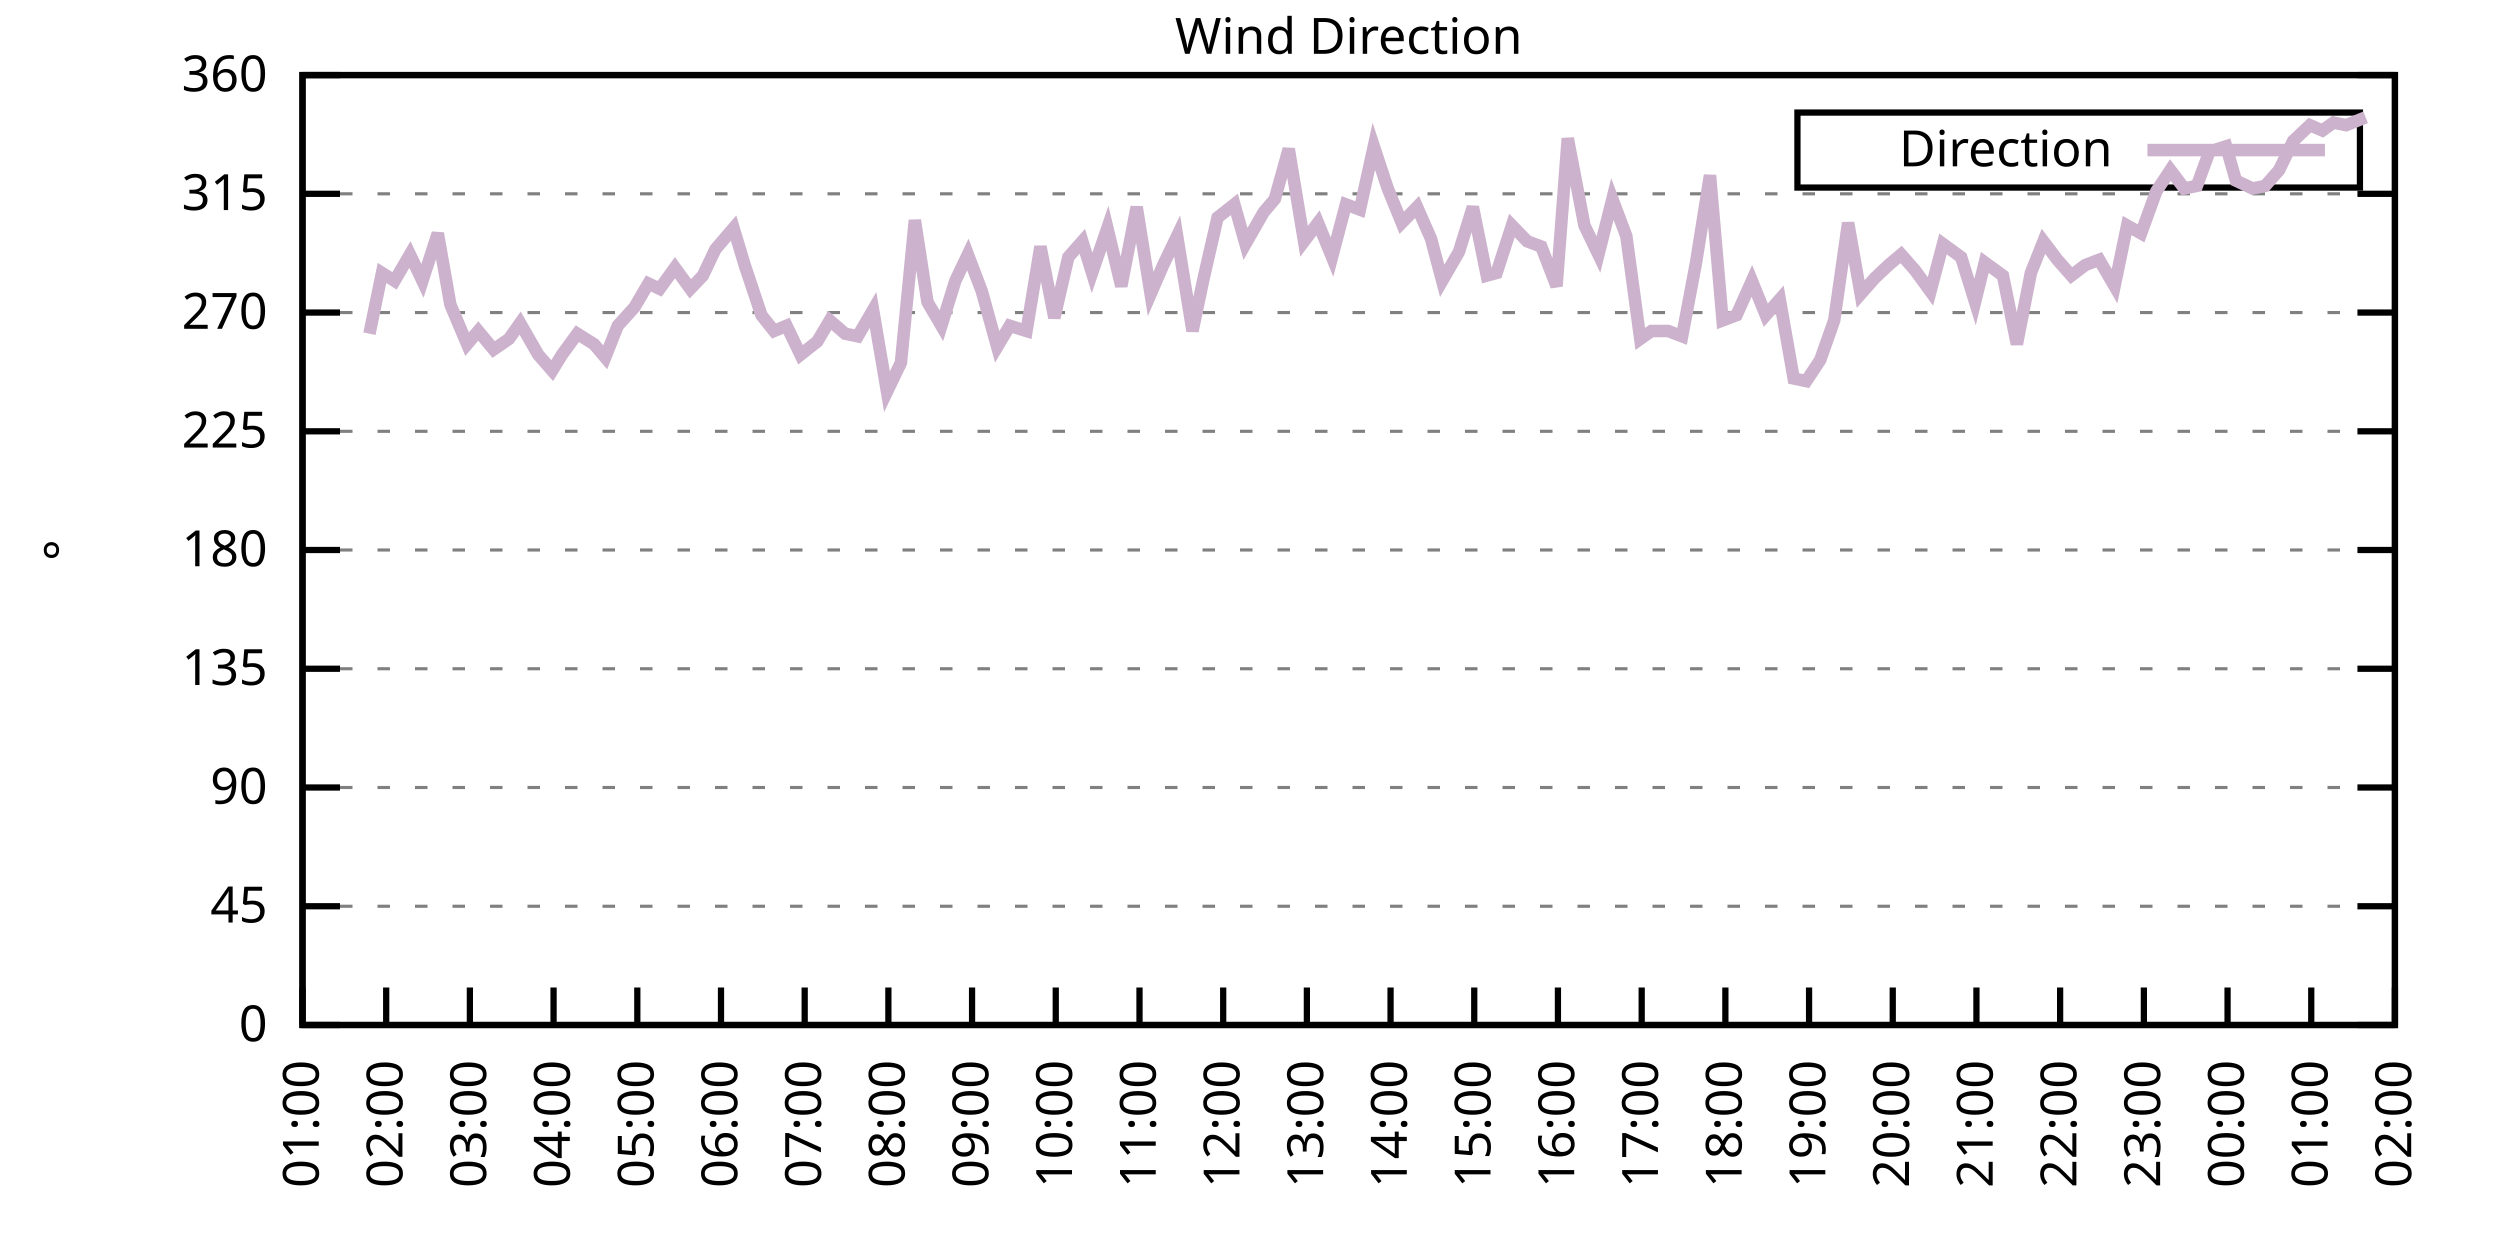
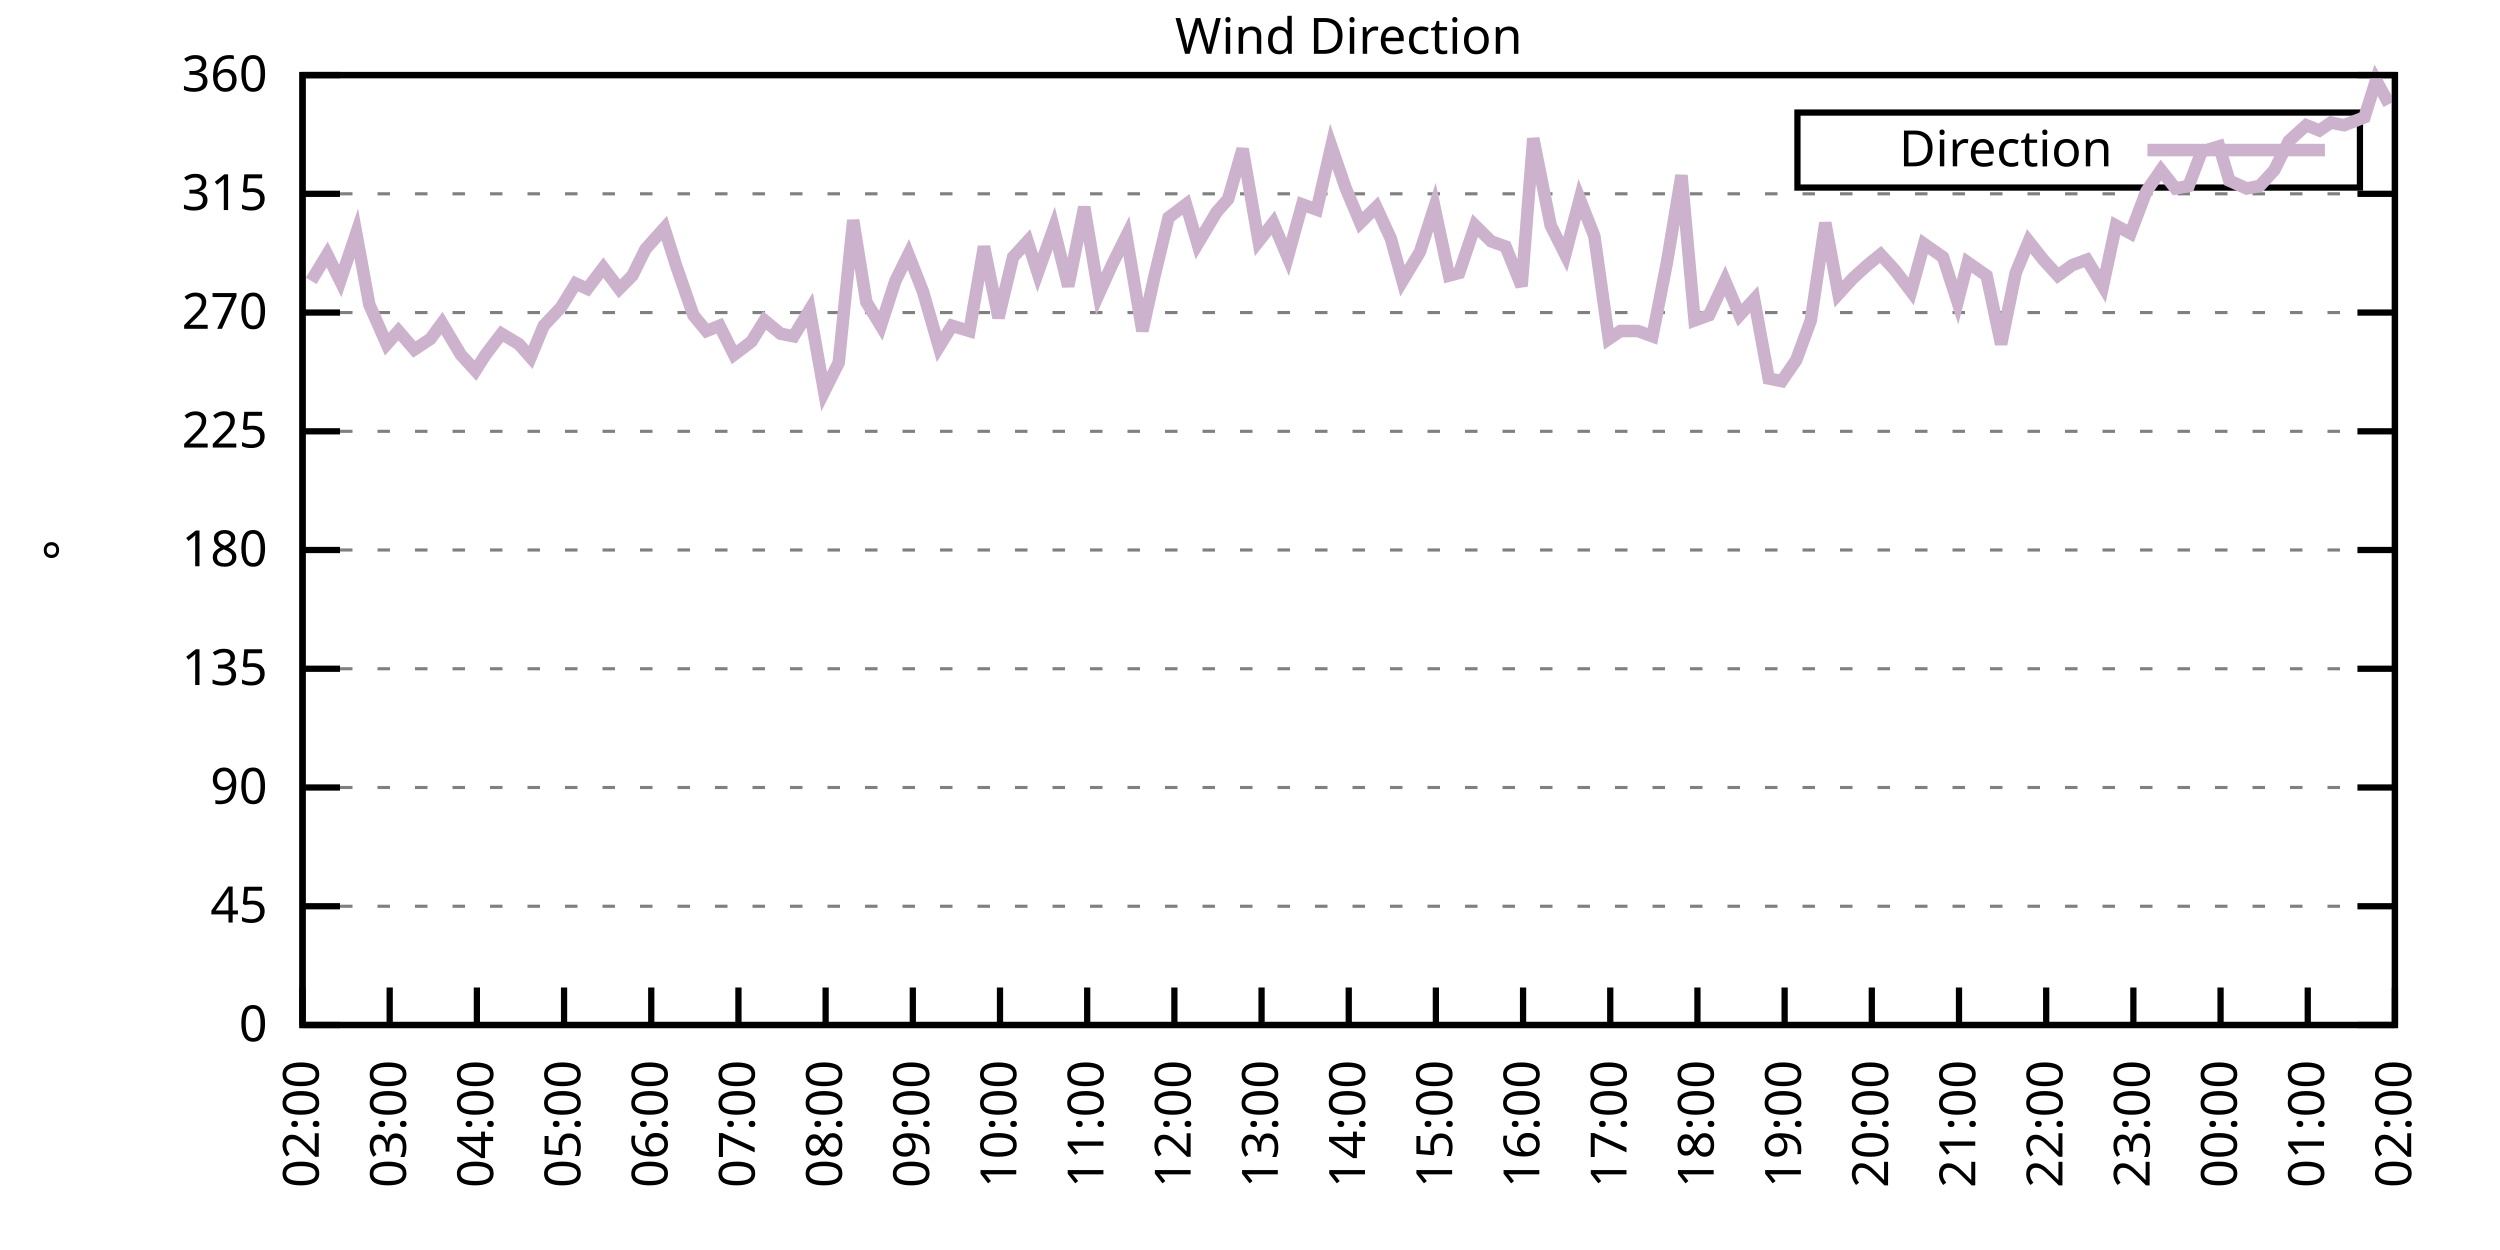
<svg xmlns="http://www.w3.org/2000/svg" xmlns:xlink="http://www.w3.org/1999/xlink" width="400" height="200" viewBox="0 0 400 200">
  <g id="gnuplot_canvas">
    <rect x="0" y="0" width="400" height="200" fill="none" />
    <defs>
      <circle id="gpDot" r="0.5" stroke-width="0.5" stroke="currentColor" />
      <path id="gpPt0" stroke-width="0.333" stroke="currentColor" d="M-1,0 h2 M0,-1 v2" />
      <path id="gpPt1" stroke-width="0.333" stroke="currentColor" d="M-1,-1 L1,1 M1,-1 L-1,1" />
      <path id="gpPt2" stroke-width="0.333" stroke="currentColor" d="M-1,0 L1,0 M0,-1 L0,1 M-1,-1 L1,1 M-1,1 L1,-1" />
      <rect id="gpPt3" stroke-width="0.333" stroke="currentColor" x="-1" y="-1" width="2" height="2" />
      <rect id="gpPt4" stroke-width="0.333" stroke="currentColor" fill="currentColor" x="-1" y="-1" width="2" height="2" />
      <circle id="gpPt5" stroke-width="0.333" stroke="currentColor" cx="0" cy="0" r="1" />
      <use xlink:href="#gpPt5" id="gpPt6" fill="currentColor" stroke="none" />
      <path id="gpPt7" stroke-width="0.333" stroke="currentColor" d="M0,-1.33 L-1.33,0.67 L1.33,0.67 z" />
      <use xlink:href="#gpPt7" id="gpPt8" fill="currentColor" stroke="none" />
      <use xlink:href="#gpPt7" id="gpPt9" stroke="currentColor" transform="rotate(180)" />
      <use xlink:href="#gpPt9" id="gpPt10" fill="currentColor" stroke="none" />
      <use xlink:href="#gpPt3" id="gpPt11" stroke="currentColor" transform="rotate(45)" />
      <use xlink:href="#gpPt11" id="gpPt12" fill="currentColor" stroke="none" />
      <path id="gpPt13" stroke-width="0.333" stroke="currentColor" d="M0,1.330 L1.265,0.411 L0.782,-1.067 L-0.782,-1.076 L-1.265,0.411 z" />
      <use xlink:href="#gpPt13" id="gpPt14" fill="currentColor" stroke="none" />
      <filter id="textbox" filterUnits="objectBoundingBox" x="0" y="0" height="1" width="1">
        <feFlood flood-color="white" flood-opacity="1" result="bgnd" />
        <feComposite in="SourceGraphic" in2="bgnd" operator="atop" />
      </filter>
      <filter id="greybox" filterUnits="objectBoundingBox" x="0" y="0" height="1" width="1">
        <feFlood flood-color="lightgrey" flood-opacity="1" result="grey" />
        <feComposite in="SourceGraphic" in2="grey" operator="atop" />
      </filter>
    </defs>
    <g fill="none" color="white" stroke="currentColor" stroke-width="1.00" stroke-linecap="butt" stroke-linejoin="miter">
</g>
    <g fill="none" color="black" stroke="currentColor" stroke-width="1.00" stroke-linecap="butt" stroke-linejoin="miter">
      <g stroke="none" shape-rendering="crispEdges">
        <polygon fill="rgb(255, 255, 255)" points="48.40,164.00 383.18,164.00 383.18,12.02 48.40,12.02 " />
      </g>
    </g>
    <g fill="none" color="black" stroke="currentColor" stroke-width="1.00" stroke-linecap="butt" stroke-linejoin="miter">
</g>
    <g fill="none" color="black" stroke="black" stroke-width="0.50" stroke-linecap="butt" stroke-linejoin="miter">
</g>
    <g fill="none" color="gray" stroke="currentColor" stroke-width="0.50" stroke-linecap="butt" stroke-linejoin="miter">
      <path stroke="gray" stroke-dasharray="2,4" class="gridline" d="M48.40,164.00 L383.19,164.00  " />
    </g>
    <g fill="none" color="gray" stroke="gray" stroke-width="1.00" stroke-linecap="butt" stroke-linejoin="miter">
</g>
    <g fill="none" color="black" stroke="currentColor" stroke-width="1.00" stroke-linecap="butt" stroke-linejoin="miter">
      <path stroke="black" d="M48.40,164.00 L54.40,164.00 M383.19,164.00 L377.19,164.00  " />
      <g transform="translate(42.80,166.60)" stroke="none" fill="black" font-family="Sans" font-size="8.00" text-anchor="end">
        <text>
          <tspan font-family="Sans"> 0</tspan>
        </text>
      </g>
    </g>
    <g fill="none" color="black" stroke="currentColor" stroke-width="1.00" stroke-linecap="butt" stroke-linejoin="miter">
</g>
    <g fill="none" color="black" stroke="black" stroke-width="0.50" stroke-linecap="butt" stroke-linejoin="miter">
</g>
    <g fill="none" color="gray" stroke="currentColor" stroke-width="0.50" stroke-linecap="butt" stroke-linejoin="miter">
      <path stroke="gray" stroke-dasharray="2,4" class="gridline" d="M48.40,145.00 L383.19,145.00  " />
    </g>
    <g fill="none" color="gray" stroke="gray" stroke-width="1.00" stroke-linecap="butt" stroke-linejoin="miter">
</g>
    <g fill="none" color="black" stroke="currentColor" stroke-width="1.00" stroke-linecap="butt" stroke-linejoin="miter">
      <path stroke="black" d="M48.40,145.00 L54.40,145.00 M383.19,145.00 L377.19,145.00  " />
      <g transform="translate(42.80,147.60)" stroke="none" fill="black" font-family="Sans" font-size="8.00" text-anchor="end">
        <text>
          <tspan font-family="Sans"> 45</tspan>
        </text>
      </g>
    </g>
    <g fill="none" color="black" stroke="currentColor" stroke-width="1.00" stroke-linecap="butt" stroke-linejoin="miter">
</g>
    <g fill="none" color="black" stroke="black" stroke-width="0.50" stroke-linecap="butt" stroke-linejoin="miter">
</g>
    <g fill="none" color="gray" stroke="currentColor" stroke-width="0.50" stroke-linecap="butt" stroke-linejoin="miter">
      <path stroke="gray" stroke-dasharray="2,4" class="gridline" d="M48.40,126.00 L383.19,126.00  " />
    </g>
    <g fill="none" color="gray" stroke="gray" stroke-width="1.00" stroke-linecap="butt" stroke-linejoin="miter">
</g>
    <g fill="none" color="black" stroke="currentColor" stroke-width="1.00" stroke-linecap="butt" stroke-linejoin="miter">
      <path stroke="black" d="M48.40,126.00 L54.40,126.00 M383.19,126.00 L377.19,126.00  " />
      <g transform="translate(42.80,128.60)" stroke="none" fill="black" font-family="Sans" font-size="8.00" text-anchor="end">
        <text>
          <tspan font-family="Sans"> 90</tspan>
        </text>
      </g>
    </g>
    <g fill="none" color="black" stroke="currentColor" stroke-width="1.00" stroke-linecap="butt" stroke-linejoin="miter">
</g>
    <g fill="none" color="black" stroke="black" stroke-width="0.50" stroke-linecap="butt" stroke-linejoin="miter">
</g>
    <g fill="none" color="gray" stroke="currentColor" stroke-width="0.50" stroke-linecap="butt" stroke-linejoin="miter">
      <path stroke="gray" stroke-dasharray="2,4" class="gridline" d="M48.40,107.00 L383.19,107.00  " />
    </g>
    <g fill="none" color="gray" stroke="gray" stroke-width="1.00" stroke-linecap="butt" stroke-linejoin="miter">
</g>
    <g fill="none" color="black" stroke="currentColor" stroke-width="1.00" stroke-linecap="butt" stroke-linejoin="miter">
      <path stroke="black" d="M48.40,107.00 L54.40,107.00 M383.19,107.00 L377.19,107.00  " />
      <g transform="translate(42.80,109.60)" stroke="none" fill="black" font-family="Sans" font-size="8.00" text-anchor="end">
        <text>
          <tspan font-family="Sans"> 135</tspan>
        </text>
      </g>
    </g>
    <g fill="none" color="black" stroke="currentColor" stroke-width="1.00" stroke-linecap="butt" stroke-linejoin="miter">
</g>
    <g fill="none" color="black" stroke="black" stroke-width="0.50" stroke-linecap="butt" stroke-linejoin="miter">
</g>
    <g fill="none" color="gray" stroke="currentColor" stroke-width="0.50" stroke-linecap="butt" stroke-linejoin="miter">
      <path stroke="gray" stroke-dasharray="2,4" class="gridline" d="M48.40,88.00 L383.19,88.00  " />
    </g>
    <g fill="none" color="gray" stroke="gray" stroke-width="1.00" stroke-linecap="butt" stroke-linejoin="miter">
</g>
    <g fill="none" color="black" stroke="currentColor" stroke-width="1.00" stroke-linecap="butt" stroke-linejoin="miter">
      <path stroke="black" d="M48.40,88.00 L54.40,88.00 M383.19,88.00 L377.19,88.00  " />
      <g transform="translate(42.80,90.60)" stroke="none" fill="black" font-family="Sans" font-size="8.00" text-anchor="end">
        <text>
          <tspan font-family="Sans"> 180</tspan>
        </text>
      </g>
    </g>
    <g fill="none" color="black" stroke="currentColor" stroke-width="1.00" stroke-linecap="butt" stroke-linejoin="miter">
</g>
    <g fill="none" color="black" stroke="black" stroke-width="0.50" stroke-linecap="butt" stroke-linejoin="miter">
</g>
    <g fill="none" color="gray" stroke="currentColor" stroke-width="0.50" stroke-linecap="butt" stroke-linejoin="miter">
      <path stroke="gray" stroke-dasharray="2,4" class="gridline" d="M48.40,69.01 L383.19,69.01  " />
    </g>
    <g fill="none" color="gray" stroke="gray" stroke-width="1.00" stroke-linecap="butt" stroke-linejoin="miter">
</g>
    <g fill="none" color="black" stroke="currentColor" stroke-width="1.00" stroke-linecap="butt" stroke-linejoin="miter">
      <path stroke="black" d="M48.40,69.01 L54.40,69.01 M383.19,69.01 L377.19,69.01  " />
      <g transform="translate(42.80,71.61)" stroke="none" fill="black" font-family="Sans" font-size="8.00" text-anchor="end">
        <text>
          <tspan font-family="Sans"> 225</tspan>
        </text>
      </g>
    </g>
    <g fill="none" color="black" stroke="currentColor" stroke-width="1.00" stroke-linecap="butt" stroke-linejoin="miter">
</g>
    <g fill="none" color="black" stroke="black" stroke-width="0.50" stroke-linecap="butt" stroke-linejoin="miter">
</g>
    <g fill="none" color="gray" stroke="currentColor" stroke-width="0.50" stroke-linecap="butt" stroke-linejoin="miter">
      <path stroke="gray" stroke-dasharray="2,4" class="gridline" d="M48.40,50.01 L383.19,50.01  " />
    </g>
    <g fill="none" color="gray" stroke="gray" stroke-width="1.00" stroke-linecap="butt" stroke-linejoin="miter">
</g>
    <g fill="none" color="black" stroke="currentColor" stroke-width="1.00" stroke-linecap="butt" stroke-linejoin="miter">
      <path stroke="black" d="M48.40,50.01 L54.40,50.01 M383.19,50.01 L377.19,50.01  " />
      <g transform="translate(42.80,52.61)" stroke="none" fill="black" font-family="Sans" font-size="8.00" text-anchor="end">
        <text>
          <tspan font-family="Sans"> 270</tspan>
        </text>
      </g>
    </g>
    <g fill="none" color="black" stroke="currentColor" stroke-width="1.00" stroke-linecap="butt" stroke-linejoin="miter">
</g>
    <g fill="none" color="black" stroke="black" stroke-width="0.50" stroke-linecap="butt" stroke-linejoin="miter">
</g>
    <g fill="none" color="gray" stroke="currentColor" stroke-width="0.50" stroke-linecap="butt" stroke-linejoin="miter">
      <path stroke="gray" stroke-dasharray="2,4" class="gridline" d="M48.40,31.01 L383.19,31.01  " />
    </g>
    <g fill="none" color="gray" stroke="gray" stroke-width="1.00" stroke-linecap="butt" stroke-linejoin="miter">
</g>
    <g fill="none" color="black" stroke="currentColor" stroke-width="1.00" stroke-linecap="butt" stroke-linejoin="miter">
      <path stroke="black" d="M48.40,31.01 L54.40,31.01 M383.19,31.01 L377.19,31.01  " />
      <g transform="translate(42.80,33.61)" stroke="none" fill="black" font-family="Sans" font-size="8.00" text-anchor="end">
        <text>
          <tspan font-family="Sans"> 315</tspan>
        </text>
      </g>
    </g>
    <g fill="none" color="black" stroke="currentColor" stroke-width="1.00" stroke-linecap="butt" stroke-linejoin="miter">
</g>
    <g fill="none" color="black" stroke="black" stroke-width="0.50" stroke-linecap="butt" stroke-linejoin="miter">
</g>
    <g fill="none" color="gray" stroke="currentColor" stroke-width="0.50" stroke-linecap="butt" stroke-linejoin="miter">
      <path stroke="gray" stroke-dasharray="2,4" class="gridline" d="M48.40,12.01 L383.19,12.01  " />
    </g>
    <g fill="none" color="gray" stroke="gray" stroke-width="1.00" stroke-linecap="butt" stroke-linejoin="miter">
</g>
    <g fill="none" color="black" stroke="currentColor" stroke-width="1.00" stroke-linecap="butt" stroke-linejoin="miter">
      <path stroke="black" d="M48.40,12.01 L54.40,12.01 M383.19,12.01 L377.19,12.01  " />
      <g transform="translate(42.80,14.61)" stroke="none" fill="black" font-family="Sans" font-size="8.00" text-anchor="end">
        <text>
          <tspan font-family="Sans"> 360</tspan>
        </text>
      </g>
    </g>
    <g fill="none" color="black" stroke="currentColor" stroke-width="1.00" stroke-linecap="butt" stroke-linejoin="miter">
      <path stroke="black" d="M48.40,164.00 L48.40,158.00  " />
      <g transform="translate(51.00,169.60) rotate(270.00)" stroke="none" fill="black" font-family="Sans" font-size="8.00" text-anchor="end">
        <text>
-           <tspan font-family="Sans">01:00</tspan>
-         </text>
-       </g>
-     </g>
-     <g fill="none" color="black" stroke="currentColor" stroke-width="1.00" stroke-linecap="butt" stroke-linejoin="miter">
-       <path stroke="black" d="M61.79,164.00 L61.79,158.00  " />
-       <g transform="translate(64.39,169.60) rotate(270.00)" stroke="none" fill="black" font-family="Sans" font-size="8.00" text-anchor="end">
-         <text>
          <tspan font-family="Sans">02:00</tspan>
        </text>
      </g>
    </g>
    <g fill="none" color="black" stroke="currentColor" stroke-width="1.00" stroke-linecap="butt" stroke-linejoin="miter">
-       <path stroke="black" d="M75.18,164.00 L75.18,158.00  " />
-       <g transform="translate(77.78,169.60) rotate(270.00)" stroke="none" fill="black" font-family="Sans" font-size="8.00" text-anchor="end">
+       <path stroke="black" d="M62.35,164.00 L62.35,158.00  " />
+       <g transform="translate(64.95,169.60) rotate(270.00)" stroke="none" fill="black" font-family="Sans" font-size="8.00" text-anchor="end">
        <text>
          <tspan font-family="Sans">03:00</tspan>
        </text>
      </g>
    </g>
    <g fill="none" color="black" stroke="currentColor" stroke-width="1.00" stroke-linecap="butt" stroke-linejoin="miter">
-       <path stroke="black" d="M88.57,164.00 L88.57,158.00  " />
-       <g transform="translate(91.17,169.60) rotate(270.00)" stroke="none" fill="black" font-family="Sans" font-size="8.00" text-anchor="end">
+       <path stroke="black" d="M76.30,164.00 L76.30,158.00  " />
+       <g transform="translate(78.90,169.60) rotate(270.00)" stroke="none" fill="black" font-family="Sans" font-size="8.00" text-anchor="end">
        <text>
          <tspan font-family="Sans">04:00</tspan>
        </text>
      </g>
    </g>
    <g fill="none" color="black" stroke="currentColor" stroke-width="1.00" stroke-linecap="butt" stroke-linejoin="miter">
-       <path stroke="black" d="M101.97,164.00 L101.97,158.00  " />
-       <g transform="translate(104.57,169.60) rotate(270.00)" stroke="none" fill="black" font-family="Sans" font-size="8.00" text-anchor="end">
+       <path stroke="black" d="M90.25,164.00 L90.25,158.00  " />
+       <g transform="translate(92.85,169.60) rotate(270.00)" stroke="none" fill="black" font-family="Sans" font-size="8.00" text-anchor="end">
        <text>
          <tspan font-family="Sans">05:00</tspan>
        </text>
      </g>
    </g>
    <g fill="none" color="black" stroke="currentColor" stroke-width="1.00" stroke-linecap="butt" stroke-linejoin="miter">
-       <path stroke="black" d="M115.36,164.00 L115.36,158.00  " />
-       <g transform="translate(117.96,169.60) rotate(270.00)" stroke="none" fill="black" font-family="Sans" font-size="8.00" text-anchor="end">
+       <path stroke="black" d="M104.20,164.00 L104.20,158.00  " />
+       <g transform="translate(106.80,169.60) rotate(270.00)" stroke="none" fill="black" font-family="Sans" font-size="8.00" text-anchor="end">
        <text>
          <tspan font-family="Sans">06:00</tspan>
        </text>
      </g>
    </g>
    <g fill="none" color="black" stroke="currentColor" stroke-width="1.00" stroke-linecap="butt" stroke-linejoin="miter">
-       <path stroke="black" d="M128.75,164.00 L128.75,158.00  " />
-       <g transform="translate(131.35,169.60) rotate(270.00)" stroke="none" fill="black" font-family="Sans" font-size="8.00" text-anchor="end">
+       <path stroke="black" d="M118.15,164.00 L118.15,158.00  " />
+       <g transform="translate(120.75,169.60) rotate(270.00)" stroke="none" fill="black" font-family="Sans" font-size="8.00" text-anchor="end">
        <text>
          <tspan font-family="Sans">07:00</tspan>
        </text>
      </g>
    </g>
    <g fill="none" color="black" stroke="currentColor" stroke-width="1.00" stroke-linecap="butt" stroke-linejoin="miter">
-       <path stroke="black" d="M142.14,164.00 L142.14,158.00  " />
-       <g transform="translate(144.74,169.60) rotate(270.00)" stroke="none" fill="black" font-family="Sans" font-size="8.00" text-anchor="end">
+       <path stroke="black" d="M132.10,164.00 L132.10,158.00  " />
+       <g transform="translate(134.70,169.60) rotate(270.00)" stroke="none" fill="black" font-family="Sans" font-size="8.00" text-anchor="end">
        <text>
          <tspan font-family="Sans">08:00</tspan>
        </text>
      </g>
    </g>
    <g fill="none" color="black" stroke="currentColor" stroke-width="1.00" stroke-linecap="butt" stroke-linejoin="miter">
-       <path stroke="black" d="M155.53,164.00 L155.53,158.00  " />
-       <g transform="translate(158.13,169.60) rotate(270.00)" stroke="none" fill="black" font-family="Sans" font-size="8.00" text-anchor="end">
+       <path stroke="black" d="M146.05,164.00 L146.05,158.00  " />
+       <g transform="translate(148.65,169.60) rotate(270.00)" stroke="none" fill="black" font-family="Sans" font-size="8.00" text-anchor="end">
        <text>
          <tspan font-family="Sans">09:00</tspan>
        </text>
      </g>
    </g>
    <g fill="none" color="black" stroke="currentColor" stroke-width="1.00" stroke-linecap="butt" stroke-linejoin="miter">
-       <path stroke="black" d="M168.92,164.00 L168.92,158.00  " />
-       <g transform="translate(171.52,169.60) rotate(270.00)" stroke="none" fill="black" font-family="Sans" font-size="8.00" text-anchor="end">
+       <path stroke="black" d="M160.00,164.00 L160.00,158.00  " />
+       <g transform="translate(162.60,169.60) rotate(270.00)" stroke="none" fill="black" font-family="Sans" font-size="8.00" text-anchor="end">
        <text>
          <tspan font-family="Sans">10:00</tspan>
        </text>
      </g>
    </g>
    <g fill="none" color="black" stroke="currentColor" stroke-width="1.00" stroke-linecap="butt" stroke-linejoin="miter">
-       <path stroke="black" d="M182.32,164.00 L182.32,158.00  " />
-       <g transform="translate(184.92,169.60) rotate(270.00)" stroke="none" fill="black" font-family="Sans" font-size="8.00" text-anchor="end">
+       <path stroke="black" d="M173.95,164.00 L173.95,158.00  " />
+       <g transform="translate(176.55,169.60) rotate(270.00)" stroke="none" fill="black" font-family="Sans" font-size="8.00" text-anchor="end">
        <text>
          <tspan font-family="Sans">11:00</tspan>
        </text>
      </g>
    </g>
    <g fill="none" color="black" stroke="currentColor" stroke-width="1.00" stroke-linecap="butt" stroke-linejoin="miter">
-       <path stroke="black" d="M195.71,164.00 L195.71,158.00  " />
-       <g transform="translate(198.31,169.60) rotate(270.00)" stroke="none" fill="black" font-family="Sans" font-size="8.00" text-anchor="end">
+       <path stroke="black" d="M187.90,164.00 L187.90,158.00  " />
+       <g transform="translate(190.50,169.60) rotate(270.00)" stroke="none" fill="black" font-family="Sans" font-size="8.00" text-anchor="end">
        <text>
          <tspan font-family="Sans">12:00</tspan>
        </text>
      </g>
    </g>
    <g fill="none" color="black" stroke="currentColor" stroke-width="1.00" stroke-linecap="butt" stroke-linejoin="miter">
-       <path stroke="black" d="M209.10,164.00 L209.10,158.00  " />
-       <g transform="translate(211.70,169.60) rotate(270.00)" stroke="none" fill="black" font-family="Sans" font-size="8.00" text-anchor="end">
+       <path stroke="black" d="M201.85,164.00 L201.85,158.00  " />
+       <g transform="translate(204.45,169.60) rotate(270.00)" stroke="none" fill="black" font-family="Sans" font-size="8.00" text-anchor="end">
        <text>
          <tspan font-family="Sans">13:00</tspan>
        </text>
      </g>
    </g>
    <g fill="none" color="black" stroke="currentColor" stroke-width="1.00" stroke-linecap="butt" stroke-linejoin="miter">
-       <path stroke="black" d="M222.49,164.00 L222.49,158.00  " />
-       <g transform="translate(225.09,169.60) rotate(270.00)" stroke="none" fill="black" font-family="Sans" font-size="8.00" text-anchor="end">
+       <path stroke="black" d="M215.80,164.00 L215.80,158.00  " />
+       <g transform="translate(218.40,169.60) rotate(270.00)" stroke="none" fill="black" font-family="Sans" font-size="8.00" text-anchor="end">
        <text>
          <tspan font-family="Sans">14:00</tspan>
        </text>
      </g>
    </g>
    <g fill="none" color="black" stroke="currentColor" stroke-width="1.00" stroke-linecap="butt" stroke-linejoin="miter">
-       <path stroke="black" d="M235.88,164.00 L235.88,158.00  " />
-       <g transform="translate(238.48,169.60) rotate(270.00)" stroke="none" fill="black" font-family="Sans" font-size="8.00" text-anchor="end">
+       <path stroke="black" d="M229.74,164.00 L229.74,158.00  " />
+       <g transform="translate(232.34,169.60) rotate(270.00)" stroke="none" fill="black" font-family="Sans" font-size="8.00" text-anchor="end">
        <text>
          <tspan font-family="Sans">15:00</tspan>
        </text>
      </g>
    </g>
    <g fill="none" color="black" stroke="currentColor" stroke-width="1.00" stroke-linecap="butt" stroke-linejoin="miter">
-       <path stroke="black" d="M249.27,164.00 L249.27,158.00  " />
-       <g transform="translate(251.87,169.60) rotate(270.00)" stroke="none" fill="black" font-family="Sans" font-size="8.00" text-anchor="end">
+       <path stroke="black" d="M243.69,164.00 L243.69,158.00  " />
+       <g transform="translate(246.29,169.60) rotate(270.00)" stroke="none" fill="black" font-family="Sans" font-size="8.00" text-anchor="end">
        <text>
          <tspan font-family="Sans">16:00</tspan>
        </text>
      </g>
    </g>
    <g fill="none" color="black" stroke="currentColor" stroke-width="1.00" stroke-linecap="butt" stroke-linejoin="miter">
-       <path stroke="black" d="M262.67,164.00 L262.67,158.00  " />
-       <g transform="translate(265.27,169.60) rotate(270.00)" stroke="none" fill="black" font-family="Sans" font-size="8.00" text-anchor="end">
+       <path stroke="black" d="M257.64,164.00 L257.64,158.00  " />
+       <g transform="translate(260.24,169.60) rotate(270.00)" stroke="none" fill="black" font-family="Sans" font-size="8.00" text-anchor="end">
        <text>
          <tspan font-family="Sans">17:00</tspan>
        </text>
      </g>
    </g>
    <g fill="none" color="black" stroke="currentColor" stroke-width="1.00" stroke-linecap="butt" stroke-linejoin="miter">
-       <path stroke="black" d="M276.06,164.00 L276.06,158.00  " />
-       <g transform="translate(278.66,169.60) rotate(270.00)" stroke="none" fill="black" font-family="Sans" font-size="8.00" text-anchor="end">
+       <path stroke="black" d="M271.59,164.00 L271.59,158.00  " />
+       <g transform="translate(274.19,169.60) rotate(270.00)" stroke="none" fill="black" font-family="Sans" font-size="8.00" text-anchor="end">
        <text>
          <tspan font-family="Sans">18:00</tspan>
        </text>
      </g>
    </g>
    <g fill="none" color="black" stroke="currentColor" stroke-width="1.00" stroke-linecap="butt" stroke-linejoin="miter">
-       <path stroke="black" d="M289.45,164.00 L289.45,158.00  " />
-       <g transform="translate(292.05,169.60) rotate(270.00)" stroke="none" fill="black" font-family="Sans" font-size="8.00" text-anchor="end">
+       <path stroke="black" d="M285.54,164.00 L285.54,158.00  " />
+       <g transform="translate(288.14,169.60) rotate(270.00)" stroke="none" fill="black" font-family="Sans" font-size="8.00" text-anchor="end">
        <text>
          <tspan font-family="Sans">19:00</tspan>
        </text>
      </g>
    </g>
    <g fill="none" color="black" stroke="currentColor" stroke-width="1.00" stroke-linecap="butt" stroke-linejoin="miter">
-       <path stroke="black" d="M302.84,164.00 L302.84,158.00  " />
-       <g transform="translate(305.44,169.60) rotate(270.00)" stroke="none" fill="black" font-family="Sans" font-size="8.00" text-anchor="end">
+       <path stroke="black" d="M299.49,164.00 L299.49,158.00  " />
+       <g transform="translate(302.09,169.60) rotate(270.00)" stroke="none" fill="black" font-family="Sans" font-size="8.00" text-anchor="end">
        <text>
          <tspan font-family="Sans">20:00</tspan>
        </text>
      </g>
    </g>
    <g fill="none" color="black" stroke="currentColor" stroke-width="1.00" stroke-linecap="butt" stroke-linejoin="miter">
-       <path stroke="black" d="M316.23,164.00 L316.23,158.00  " />
-       <g transform="translate(318.83,169.60) rotate(270.00)" stroke="none" fill="black" font-family="Sans" font-size="8.00" text-anchor="end">
+       <path stroke="black" d="M313.44,164.00 L313.44,158.00  " />
+       <g transform="translate(316.04,169.60) rotate(270.00)" stroke="none" fill="black" font-family="Sans" font-size="8.00" text-anchor="end">
        <text>
          <tspan font-family="Sans">21:00</tspan>
        </text>
      </g>
    </g>
    <g fill="none" color="black" stroke="currentColor" stroke-width="1.00" stroke-linecap="butt" stroke-linejoin="miter">
-       <path stroke="black" d="M329.62,164.00 L329.62,158.00  " />
-       <g transform="translate(332.22,169.60) rotate(270.00)" stroke="none" fill="black" font-family="Sans" font-size="8.00" text-anchor="end">
+       <path stroke="black" d="M327.39,164.00 L327.39,158.00  " />
+       <g transform="translate(329.99,169.60) rotate(270.00)" stroke="none" fill="black" font-family="Sans" font-size="8.00" text-anchor="end">
        <text>
          <tspan font-family="Sans">22:00</tspan>
        </text>
      </g>
    </g>
    <g fill="none" color="black" stroke="currentColor" stroke-width="1.00" stroke-linecap="butt" stroke-linejoin="miter">
-       <path stroke="black" d="M343.02,164.00 L343.02,158.00  " />
-       <g transform="translate(345.62,169.60) rotate(270.00)" stroke="none" fill="black" font-family="Sans" font-size="8.00" text-anchor="end">
+       <path stroke="black" d="M341.34,164.00 L341.34,158.00  " />
+       <g transform="translate(343.94,169.60) rotate(270.00)" stroke="none" fill="black" font-family="Sans" font-size="8.00" text-anchor="end">
        <text>
          <tspan font-family="Sans">23:00</tspan>
        </text>
      </g>
    </g>
    <g fill="none" color="black" stroke="currentColor" stroke-width="1.00" stroke-linecap="butt" stroke-linejoin="miter">
-       <path stroke="black" d="M356.41,164.00 L356.41,158.00  " />
-       <g transform="translate(359.01,169.60) rotate(270.00)" stroke="none" fill="black" font-family="Sans" font-size="8.00" text-anchor="end">
+       <path stroke="black" d="M355.29,164.00 L355.29,158.00  " />
+       <g transform="translate(357.89,169.60) rotate(270.00)" stroke="none" fill="black" font-family="Sans" font-size="8.00" text-anchor="end">
        <text>
          <tspan font-family="Sans">00:00</tspan>
        </text>
      </g>
    </g>
    <g fill="none" color="black" stroke="currentColor" stroke-width="1.00" stroke-linecap="butt" stroke-linejoin="miter">
-       <path stroke="black" d="M369.80,164.00 L369.80,158.00  " />
-       <g transform="translate(372.40,169.60) rotate(270.00)" stroke="none" fill="black" font-family="Sans" font-size="8.00" text-anchor="end">
+       <path stroke="black" d="M369.24,164.00 L369.24,158.00  " />
+       <g transform="translate(371.84,169.60) rotate(270.00)" stroke="none" fill="black" font-family="Sans" font-size="8.00" text-anchor="end">
        <text>
          <tspan font-family="Sans">01:00</tspan>
        </text>
      </g>
    </g>
    <g fill="none" color="black" stroke="currentColor" stroke-width="1.00" stroke-linecap="butt" stroke-linejoin="miter">
      <path stroke="black" d="M383.19,164.00 L383.19,158.00  " />
      <g transform="translate(385.79,169.60) rotate(270.00)" stroke="none" fill="black" font-family="Sans" font-size="8.00" text-anchor="end">
        <text>
          <tspan font-family="Sans">02:00</tspan>
        </text>
      </g>
    </g>
    <g fill="none" color="black" stroke="currentColor" stroke-width="1.00" stroke-linecap="butt" stroke-linejoin="miter">
</g>
    <g fill="none" color="black" stroke="currentColor" stroke-width="1.00" stroke-linecap="butt" stroke-linejoin="miter">
      <path stroke="black" d="M48.40,12.01 L48.40,164.00 L383.19,164.00 L383.19,12.01 L48.40,12.01 Z  " />
    </g>
    <g fill="none" color="black" stroke="currentColor" stroke-width="1.00" stroke-linecap="butt" stroke-linejoin="miter">
</g>
    <g fill="none" color="black" stroke="currentColor" stroke-width="1.00" stroke-linecap="butt" stroke-linejoin="miter">
      <path stroke="black" d="M287.59,30.01 L287.59,18.01 L377.59,18.01 L377.59,30.01 L287.59,30.01 Z  " />
    </g>
    <g id="Wind_direction_plot_1">
      <g fill="none" color="white" stroke="black" stroke-width="2.00" stroke-linecap="butt" stroke-linejoin="miter">
</g>
      <g fill="none" color="black" stroke="currentColor" stroke-width="2.00" stroke-linecap="butt" stroke-linejoin="miter">
        <g transform="translate(337.99,26.61)" stroke="none" fill="black" font-family="Sans" font-size="8.00" text-anchor="end">
          <text>
            <tspan font-family="Sans">Direction</tspan>
          </text>
        </g>
      </g>
      <g fill="none" color="black" stroke="currentColor" stroke-width="2.00" stroke-linecap="butt" stroke-linejoin="miter">
-         <path stroke="rgb(204, 178, 204)" d="M343.59,24.01 L371.99,24.01 M59.11,53.39 L61.12,43.67 L63.13,44.94 L65.59,40.72 L67.59,44.94 L70.05,37.34   L72.06,48.74 L74.74,55.07 L76.52,52.96 L78.98,55.92 L81.43,54.23 L83.22,51.70 L86.12,56.76 L88.35,59.30   L89.91,56.76 L92.37,53.39 L95.05,55.07 L96.83,57.18 L98.84,52.12 L101.52,49.16 L103.75,45.36 L105.54,46.21   L107.99,42.83 L110.45,46.21 L112.46,44.10 L114.47,39.87 L117.37,36.50 L119.15,42.41 L121.83,50.43 L123.84,52.96   L125.85,52.12 L128.08,56.76 L130.76,54.65 L132.77,51.27 L135.22,53.39 L137.23,53.81 L139.69,49.59 L141.92,62.67   L144.15,58.03 L146.38,35.23 L148.39,48.32 L150.62,52.12 L152.85,44.94 L154.86,40.72 L157.10,46.63 L159.55,55.50   L161.56,52.12 L164.24,52.96 L166.47,39.45 L168.70,50.85 L170.93,41.14 L173.17,38.61 L174.73,43.67 L177.18,36.50   L179.41,45.79 L181.87,33.12 L184.10,47.05 L186.11,42.41 L188.34,37.76 L190.80,52.96 L192.58,44.52 L194.81,34.81   L197.49,32.70 L199.28,39.03 L202.18,33.96 L203.97,31.85 L206.20,23.83 L208.65,38.61 L210.88,35.65 L213.12,41.14   L215.35,32.70 L217.58,33.54 L219.81,23.41 L222.04,30.16 L224.28,35.65 L226.73,33.12 L228.96,38.19 L230.75,44.94   L233.43,40.30 L235.66,33.12 L237.89,44.10 L239.45,43.67 L241.91,36.08 L244.36,38.61 L246.60,39.45 L249.05,45.79   L250.84,22.14 L253.51,36.08 L255.75,40.72 L257.98,31.85 L260.21,37.76 L262.44,54.23 L264.23,52.96 L266.91,52.96   L269.14,53.81 L271.37,41.99 L273.60,28.05 L275.61,51.27 L277.84,50.43 L280.30,44.94 L282.53,50.43 L284.76,47.90   L286.99,60.56 L289.00,60.98 L291.23,57.61 L293.47,51.27 L295.70,35.65 L297.71,47.05 L299.94,44.52 L302.17,42.41   L304.18,40.72 L306.41,43.25 L308.87,46.63 L310.88,39.03 L313.78,41.14 L316.01,48.32 L317.57,41.99 L320.47,44.10   L322.70,55.07 L324.94,43.67 L326.95,38.61 L329.18,41.56 L331.41,44.10 L333.64,42.41 L335.87,41.56 L338.33,45.79   L340.34,36.08 L342.57,37.34 L345.02,30.59 L347.26,27.21 L349.49,30.16 L351.50,29.74 L353.51,24.25 L356.18,23.41   L357.75,28.90 L360.42,30.16 L362.43,29.74 L364.66,27.21 L366.90,22.56 L369.58,20.03 L371.58,20.88 L373.37,19.61   L375.38,20.03 L378.50,18.77  " />
+         <path stroke="rgb(204, 178, 204)" d="M343.59,24.01 L371.99,24.01 M49.79,44.94 L52.35,40.72 L54.44,44.94 L57.00,37.34 L59.09,48.74 L61.88,55.07   L63.74,52.96 L66.30,55.92 L68.86,54.23 L70.72,51.70 L73.74,56.76 L76.07,59.30 L77.69,56.76 L80.25,53.39   L83.04,55.07 L84.90,57.18 L86.99,52.12 L89.78,49.16 L92.11,45.36 L93.97,46.21 L96.53,42.83 L99.08,46.21   L101.18,44.10 L103.27,39.87 L106.29,36.50 L108.15,42.41 L110.94,50.43 L113.03,52.96 L115.13,52.12 L117.45,56.76   L120.24,54.65 L122.33,51.27 L124.89,53.39 L126.98,53.81 L129.54,49.59 L131.87,62.67 L134.19,58.03 L136.51,35.23   L138.61,48.32 L140.93,52.12 L143.26,44.94 L145.35,40.72 L147.67,46.63 L150.23,55.50 L152.32,52.12 L155.11,52.96   L157.44,39.45 L159.76,50.85 L162.09,41.14 L164.41,38.61 L166.04,43.67 L168.60,36.50 L170.92,45.79 L173.48,33.12   L175.81,47.05 L177.90,42.41 L180.22,37.76 L182.78,52.96 L184.64,44.52 L186.97,34.81 L189.76,32.70 L191.62,39.03   L194.64,33.96 L196.50,31.85 L198.82,23.83 L201.38,38.61 L203.71,35.65 L206.03,41.14 L208.36,32.70 L210.68,33.54   L213.01,23.41 L215.33,30.16 L217.65,35.65 L220.21,33.12 L222.54,38.19 L224.40,44.94 L227.19,40.30 L229.51,33.12   L231.84,44.10 L233.46,43.67 L236.02,36.08 L238.58,38.61 L240.90,39.45 L243.46,45.79 L245.32,22.14 L248.11,36.08   L250.44,40.72 L252.76,31.85 L255.09,37.76 L257.41,54.23 L259.27,52.96 L262.06,52.96 L264.39,53.81 L266.71,41.99   L269.04,28.05 L271.13,51.27 L273.45,50.43 L276.01,44.94 L278.34,50.43 L280.66,47.90 L282.99,60.56 L285.08,60.98   L287.40,57.61 L289.73,51.27 L292.05,35.65 L294.15,47.05 L296.47,44.52 L298.80,42.41 L300.89,40.72 L303.21,43.25   L305.77,46.63 L307.86,39.03 L310.88,41.14 L313.21,48.32 L314.84,41.99 L317.86,44.10 L320.18,55.07 L322.51,43.67   L324.60,38.61 L326.93,41.56 L329.25,44.10 L331.58,42.41 L333.90,41.56 L336.46,45.79 L338.55,36.08 L340.88,37.34   L343.43,30.59 L345.76,27.21 L348.08,30.16 L350.18,29.74 L352.27,24.25 L355.06,23.41 L356.69,28.90 L359.48,30.16   L361.57,29.74 L363.89,27.21 L366.22,22.56 L369.01,20.03 L371.10,20.88 L372.96,19.61 L375.05,20.03 L378.31,18.77   L380.17,12.85 L382.26,16.65  " />
      </g>
    </g>
    <g fill="none" color="black" stroke="currentColor" stroke-width="2.00" stroke-linecap="butt" stroke-linejoin="miter">
</g>
    <g fill="none" color="black" stroke="black" stroke-width="1.00" stroke-linecap="butt" stroke-linejoin="miter">
</g>
    <g fill="none" color="black" stroke="currentColor" stroke-width="1.00" stroke-linecap="butt" stroke-linejoin="miter">
      <path stroke="black" d="M48.40,12.01 L48.40,164.00 L383.19,164.00 L383.19,12.01 L48.40,12.01 Z  " />
      <g transform="translate(12.80,88.01) rotate(270.00)" stroke="none" fill="black" font-family="Sans" font-size="8.00" text-anchor="middle">
        <text>
          <tspan font-family="Sans">°</tspan>
        </text>
      </g>
    </g>
    <g fill="none" color="black" stroke="currentColor" stroke-width="1.00" stroke-linecap="butt" stroke-linejoin="miter">
</g>
    <g fill="none" color="black" stroke="currentColor" stroke-width="1.00" stroke-linecap="butt" stroke-linejoin="miter">
      <g transform="translate(215.79,8.61)" stroke="none" fill="black" font-family="Sans" font-size="8.00" text-anchor="middle">
        <text>
          <tspan font-family="Sans">Wind Direction</tspan>
        </text>
      </g>
    </g>
    <g fill="none" color="black" stroke="currentColor" stroke-width="1.00" stroke-linecap="butt" stroke-linejoin="miter">
</g>
  </g>
</svg>
